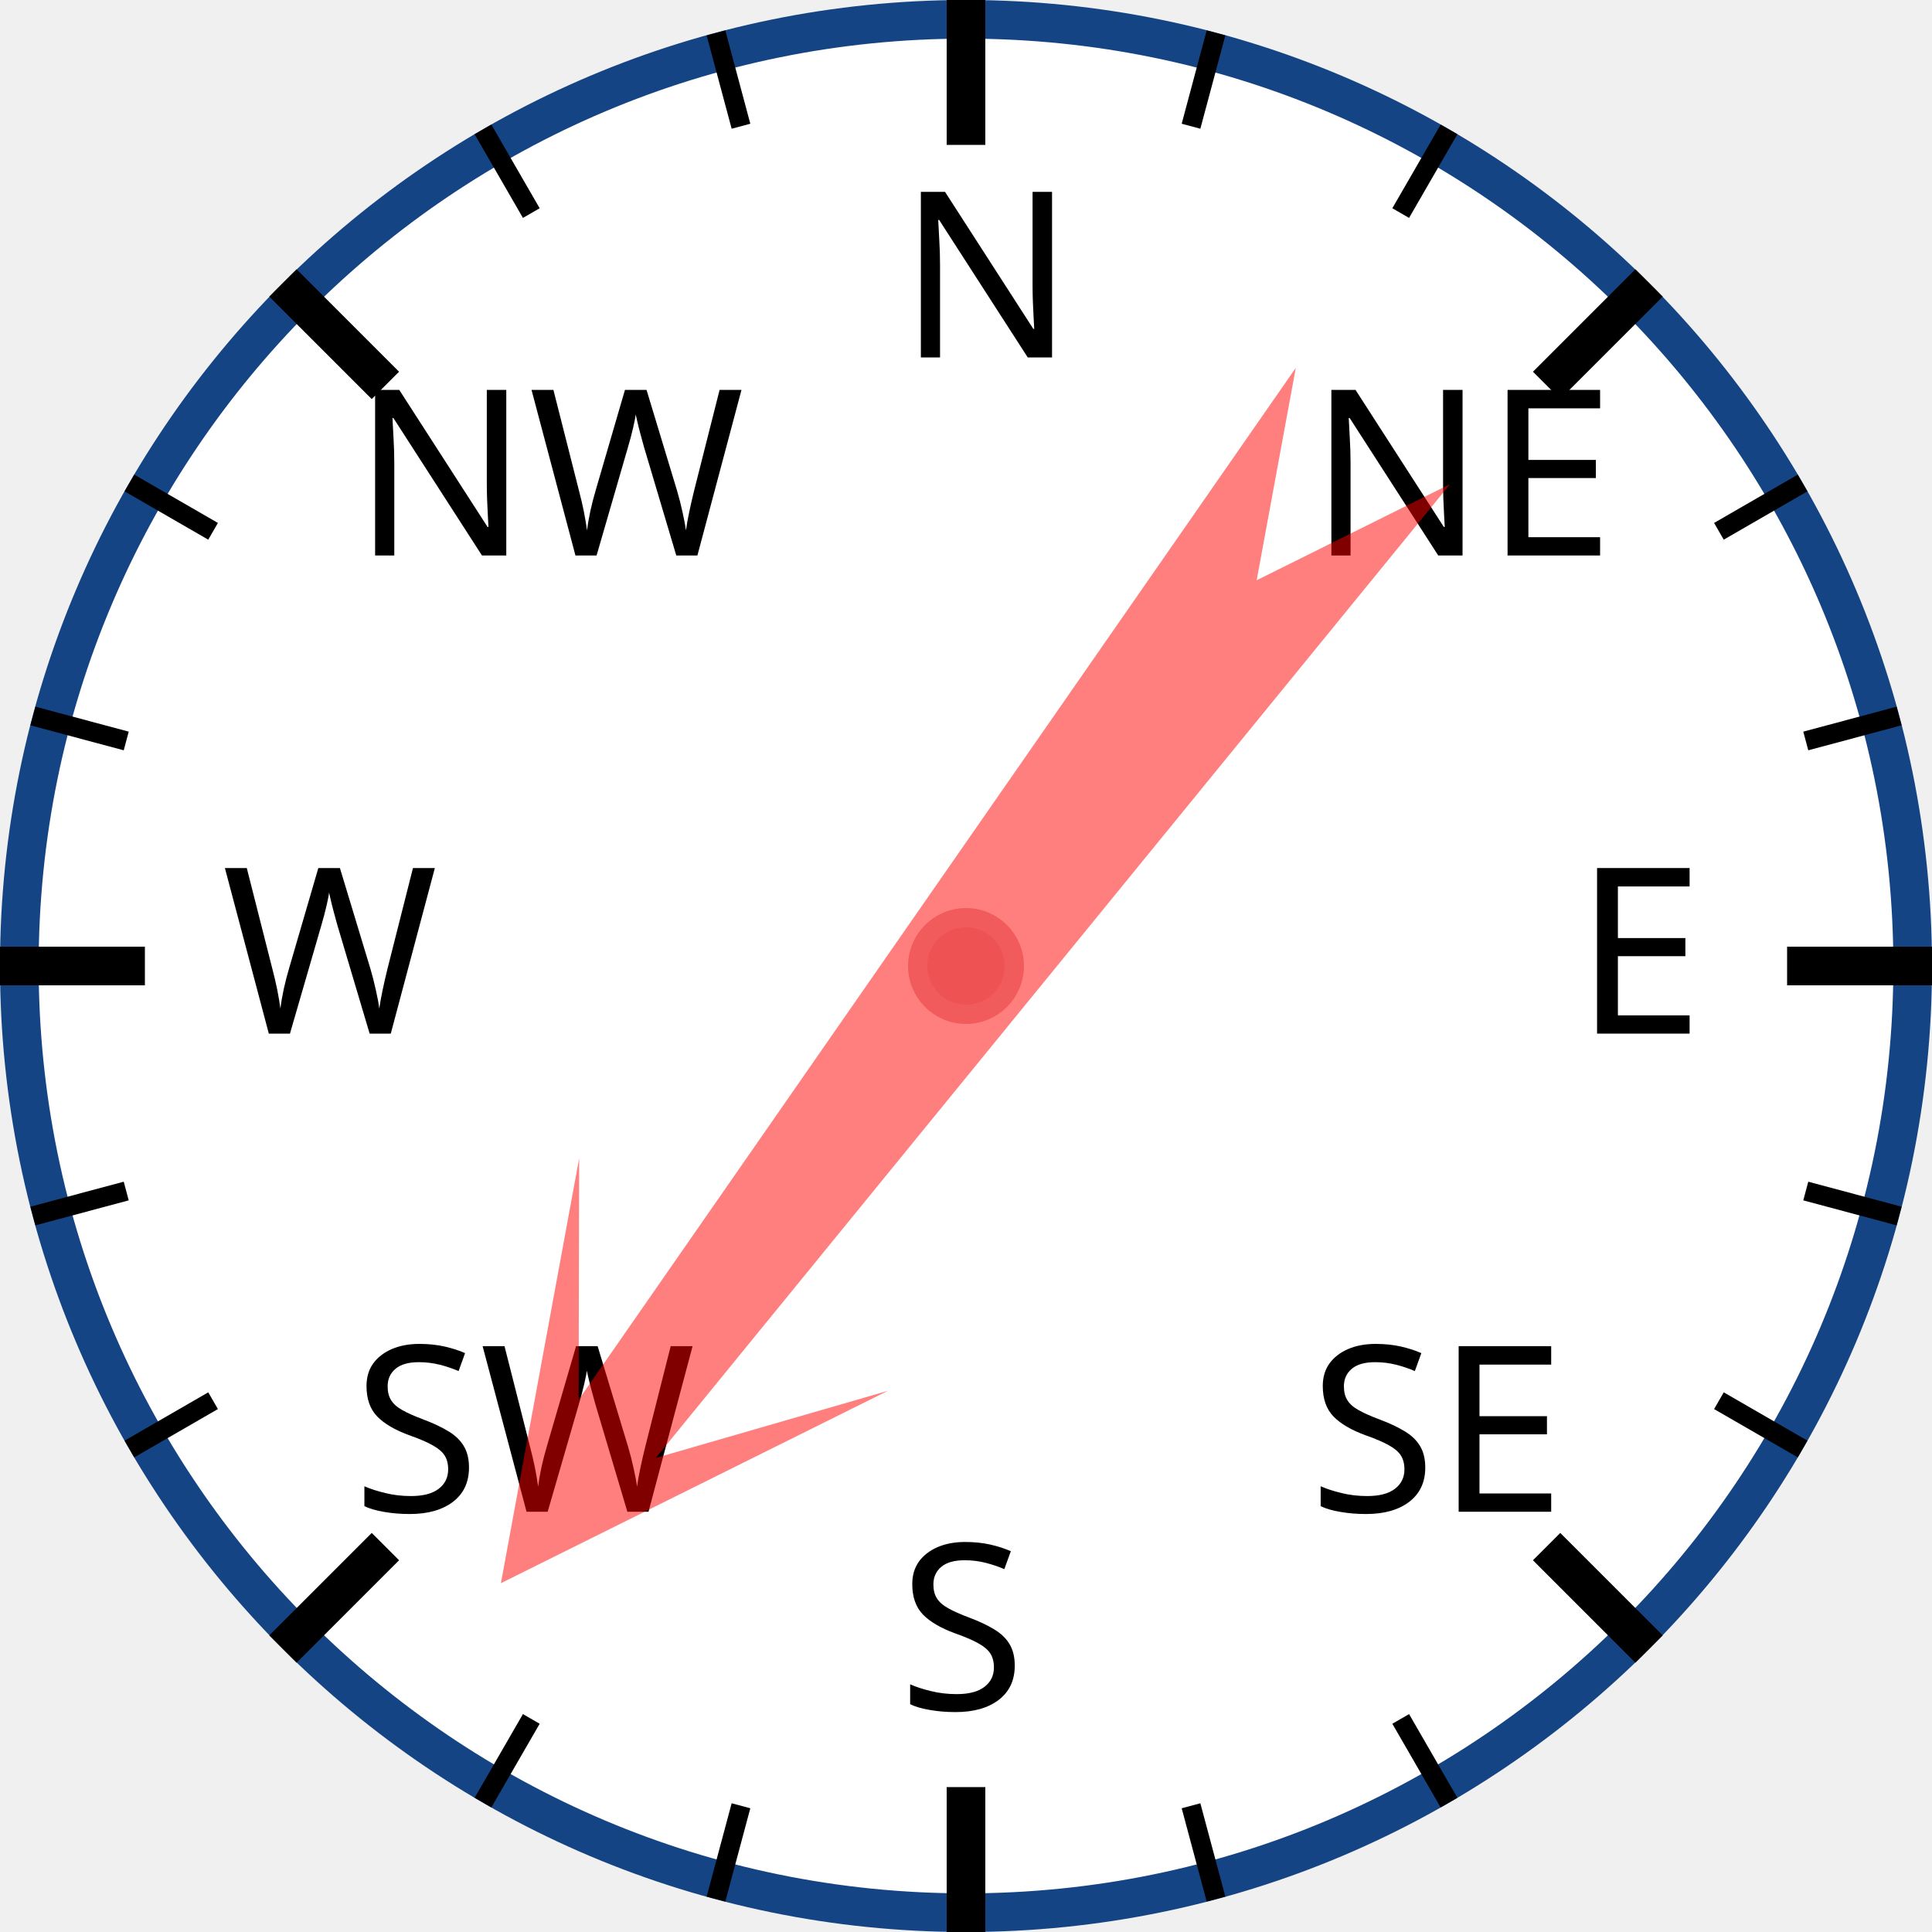
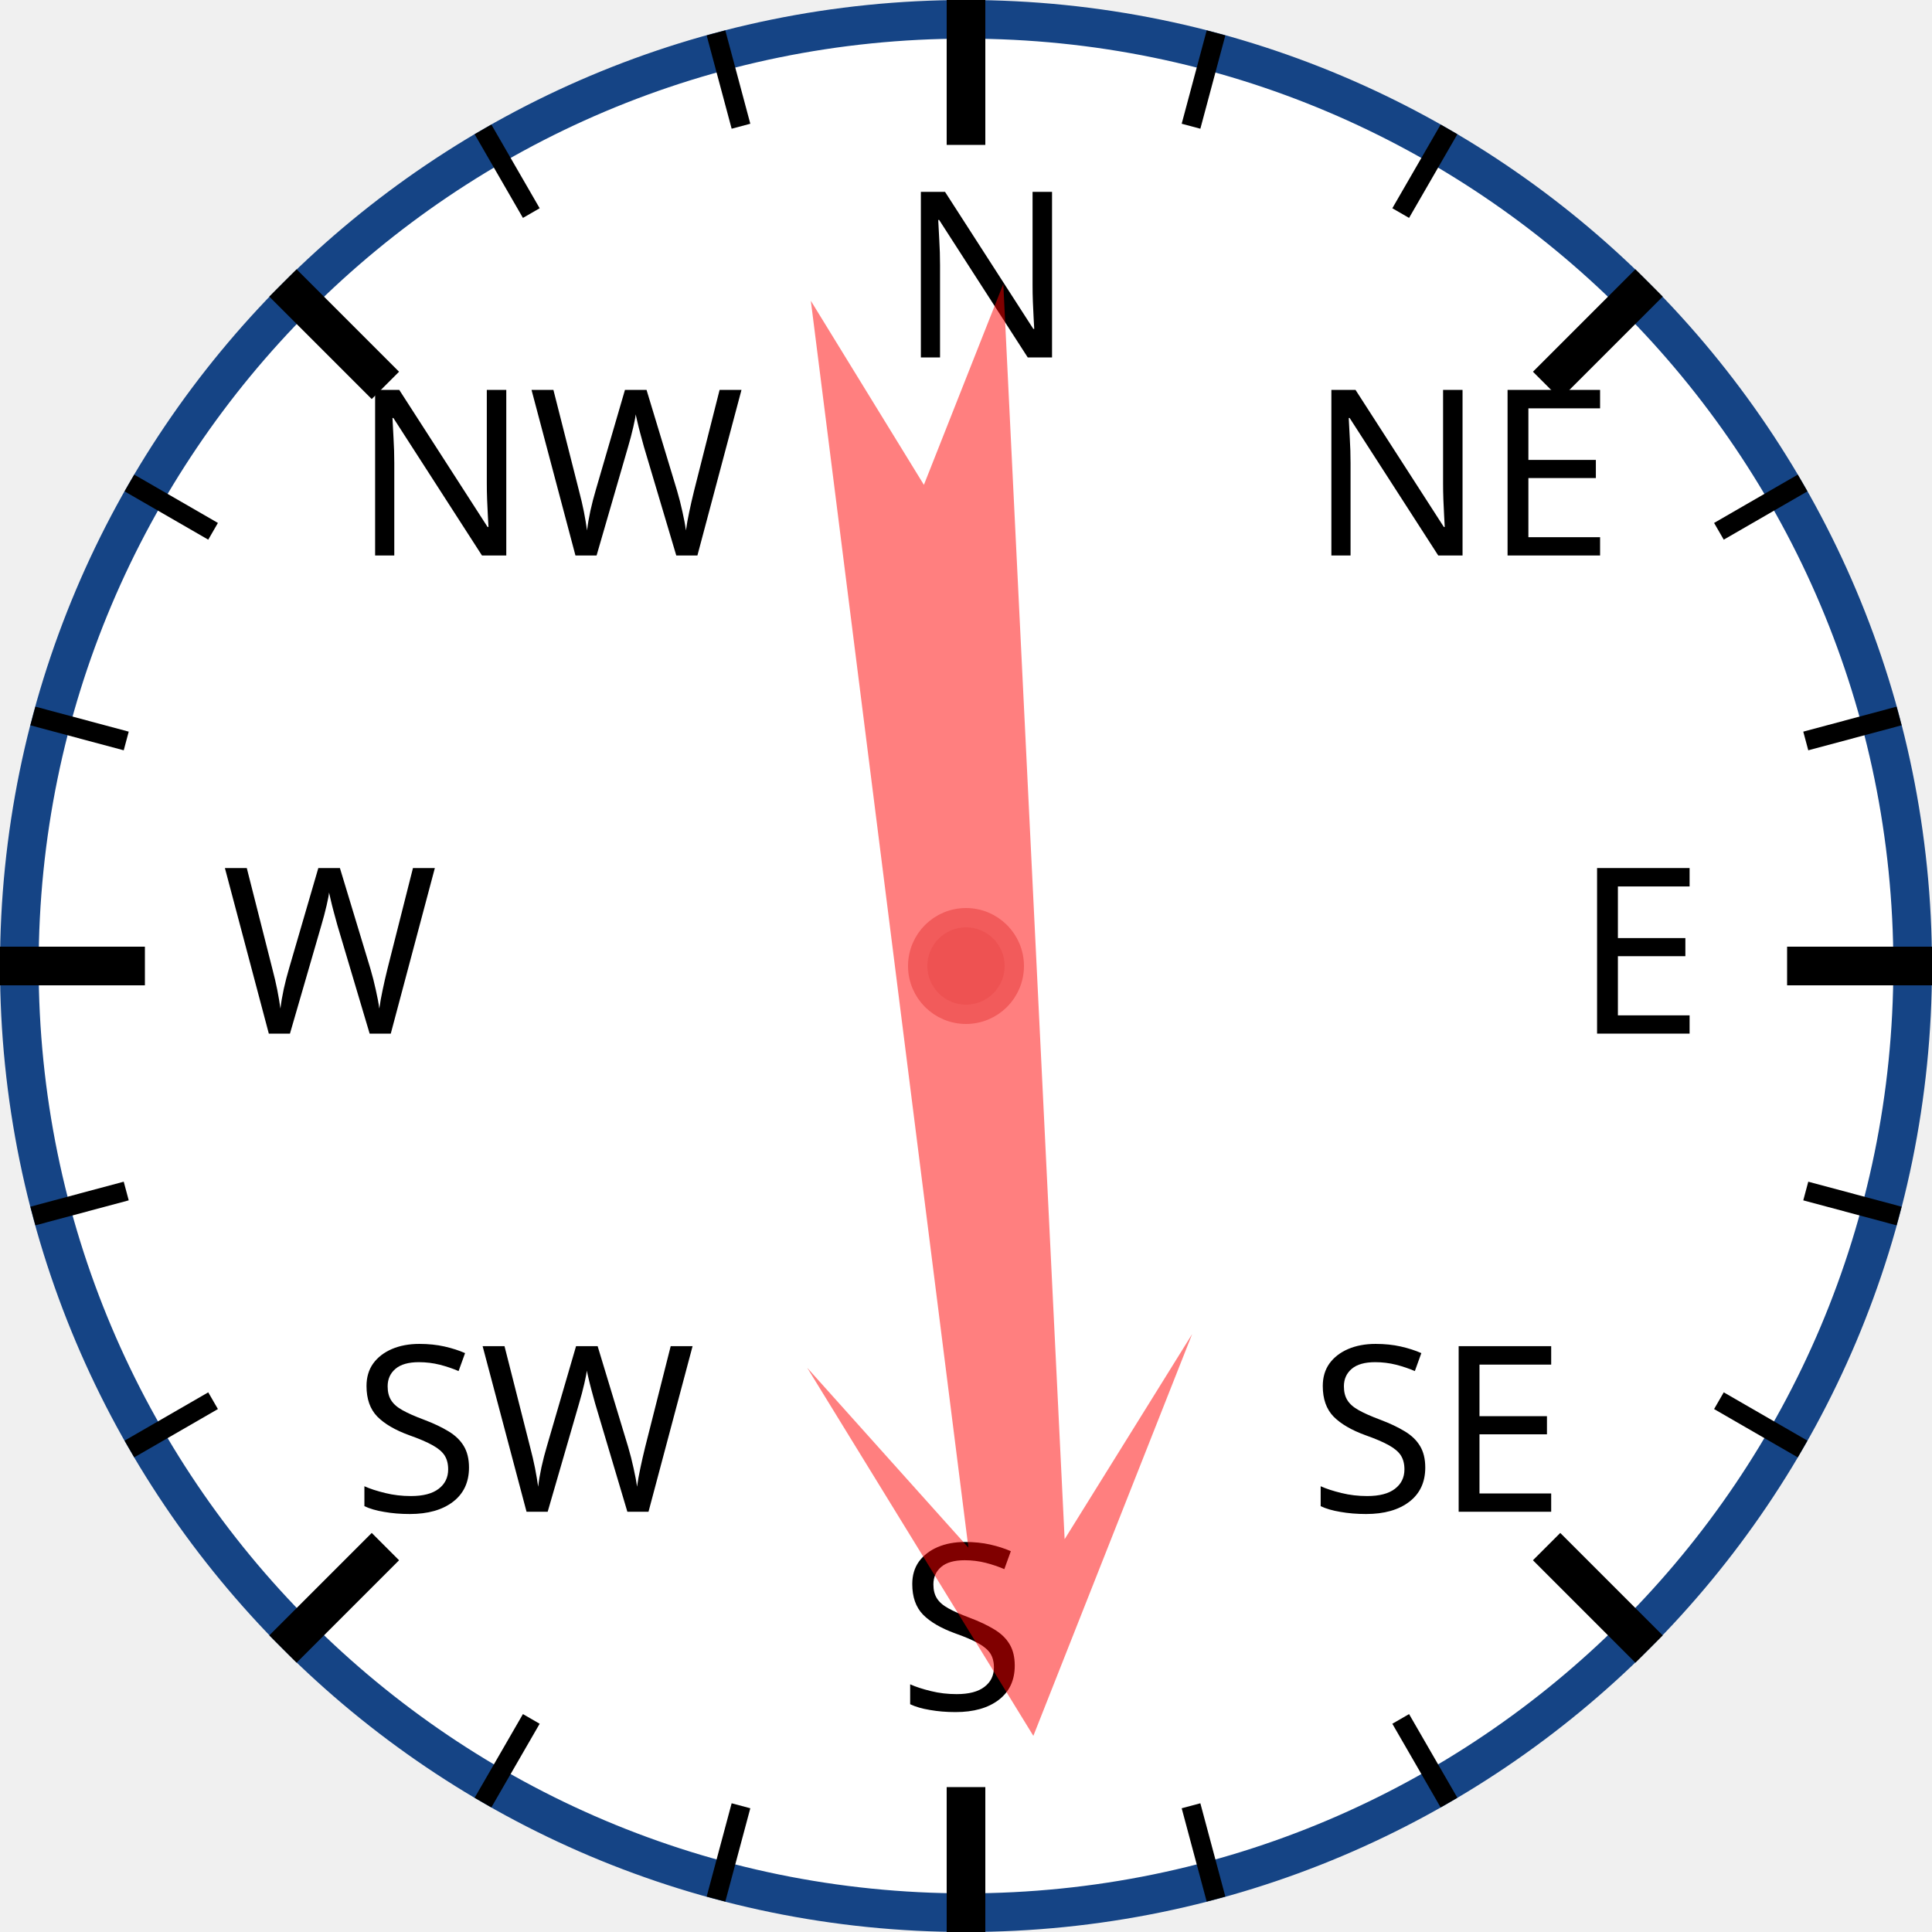
<svg xmlns="http://www.w3.org/2000/svg" width="120px" height="120px" viewBox="0 0 200 200">
  <circle cx="100" cy="100" r="98" style="fill: white; stroke: #154485; stroke-width: 4;" />
  <text x="93.0" y="37.0" style="font-family: sans-serif; font-size: 18pt;">N</text>
  <line x1="100.0" y1="0.0" x2="100.0" y2="15.0" style="stroke: black; stroke-width: 4;" />
  <line x1="74.118" y1="3.407" x2="76.706" y2="13.067" style="stroke: black; stroke-width: 2;" />
  <line x1="50" y1="13.397" x2="55" y2="22.058" style="stroke: black; stroke-width: 2;" />
  <text x="36.503" y="57.503" style="font-family: sans-serif; font-size: 18pt;">NW</text>
  <line x1="29.289" y1="29.289" x2="39.896" y2="39.896" style="stroke: black; stroke-width: 4;" />
  <line x1="13.397" y1="50" x2="22.058" y2="55" style="stroke: black; stroke-width: 2;" />
  <line x1="3.407" y1="74.118" x2="13.067" y2="76.706" style="stroke: black; stroke-width: 2;" />
  <text x="23.0" y="107.0" style="font-family: sans-serif; font-size: 18pt;">W</text>
  <line x1="0.0" y1="100.0" x2="15.0" y2="100.0" style="stroke: black; stroke-width: 4;" />
  <line x1="3.407" y1="125.882" x2="13.067" y2="123.294" style="stroke: black; stroke-width: 2;" />
  <line x1="13.397" y1="150" x2="22.058" y2="145" style="stroke: black; stroke-width: 2;" />
  <text x="36.503" y="156.497" style="font-family: sans-serif; font-size: 18pt;">SW</text>
  <line x1="29.289" y1="170.711" x2="39.896" y2="160.104" style="stroke: black; stroke-width: 4;" />
  <line x1="50" y1="186.603" x2="55" y2="177.942" style="stroke: black; stroke-width: 2;" />
  <line x1="74.118" y1="196.593" x2="76.706" y2="186.933" style="stroke: black; stroke-width: 2;" />
  <text x="93" y="177.0" style="font-family: sans-serif; font-size: 18pt;">S</text>
  <line x1="100" y1="200.0" x2="100" y2="185.0" style="stroke: black; stroke-width: 4;" />
  <line x1="125.882" y1="196.593" x2="123.294" y2="186.933" style="stroke: black; stroke-width: 2;" />
  <line x1="150.0" y1="186.603" x2="145.0" y2="177.942" style="stroke: black; stroke-width: 2;" />
  <text x="135.497" y="156.497" style="font-family: sans-serif; font-size: 18pt;">SE</text>
  <line x1="170.711" y1="170.711" x2="160.104" y2="160.104" style="stroke: black; stroke-width: 4;" />
  <line x1="186.603" y1="150" x2="177.942" y2="145" style="stroke: black; stroke-width: 2;" />
  <line x1="196.593" y1="125.882" x2="186.933" y2="123.294" style="stroke: black; stroke-width: 2;" />
  <text x="163.0" y="107" style="font-family: sans-serif; font-size: 18pt;">E</text>
  <line x1="200.0" y1="100" x2="185.0" y2="100" style="stroke: black; stroke-width: 4;" />
  <line x1="196.593" y1="74.118" x2="186.933" y2="76.706" style="stroke: black; stroke-width: 2;" />
  <line x1="186.603" y1="50" x2="177.942" y2="55" style="stroke: black; stroke-width: 2;" />
  <text x="135.497" y="57.503" style="font-family: sans-serif; font-size: 18pt;">NE</text>
  <line x1="170.711" y1="29.289" x2="160.104" y2="39.896" style="stroke: black; stroke-width: 4;" />
  <line x1="150" y1="13.397" x2="145" y2="22.058" style="stroke: black; stroke-width: 2;" />
  <line x1="125.882" y1="3.407" x2="123.294" y2="13.067" style="stroke: black; stroke-width: 2;" />
-   <polygon points="100 20 120 60 105 40 110 170 100 150 90 170 95 40 80 60" style="fill: red; fill-opacity: 0.5;" transform="rotate(217,100,100)" />
+   <polygon points="100 20 120 60 105 40 110 170 100 150 90 170 95 40 80 60" style="fill: red; fill-opacity: 0.5;" transform="rotate(175,100,100)" />
  <circle cx="100" cy="100" r="5" style="fill: #EE5252; stroke: #F25B5B; stroke-width: 2;" />
</svg>
